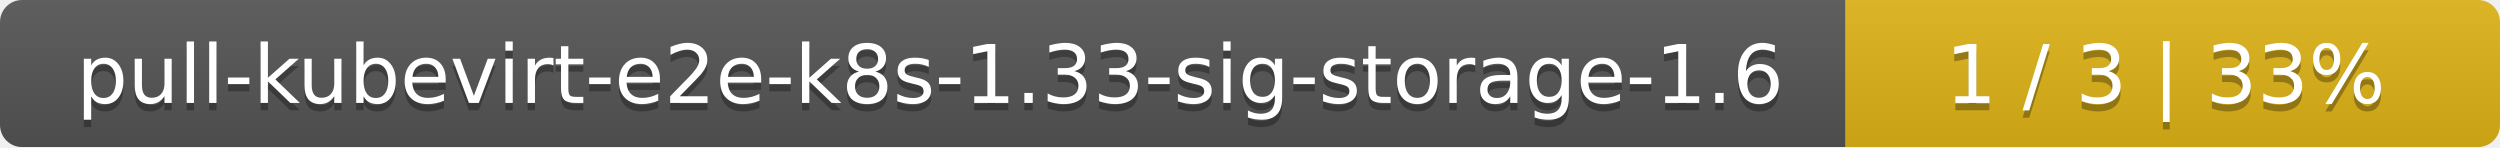
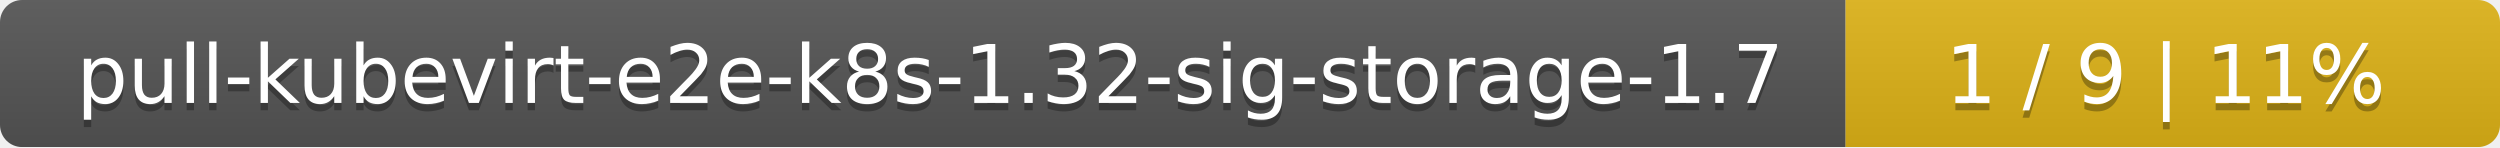
<svg xmlns="http://www.w3.org/2000/svg" width="340" height="20">
  <linearGradient id="smooth" x2="0" y2="100%">
    <stop offset="0" stop-color="#bbb" stop-opacity=".1" />
    <stop offset="1" stop-opacity=".1" />
  </linearGradient>
  <mask id="round">
    <rect width="340" height="20" rx="3" fill="#fff" />
  </mask>
  <g mask="url(#round)">
    <rect width="251" height="20" fill="#555" />
    <rect x="251" width="89" height="20" fill="#dfb317" />
    <rect width="340" height="20" fill="url(#smooth)" />
  </g>
  <g fill="#fff" text-anchor="middle" font-family="DejaVu Sans,Verdana,Geneva,sans-serif" font-size="11">
-     <text x="126.5" y="15" fill="#010101" fill-opacity=".3">pull-kubevirt-e2e-k8s-1.33-sig-storage-1.6</text>
-     <text x="126.5" y="14">pull-kubevirt-e2e-k8s-1.33-sig-storage-1.6</text>
-     <text x="294.5" y="15" fill="#010101" fill-opacity=".3">1 / 3    |    33%</text>
-     <text x="294.5" y="14">1 / 3    |    33%</text>
+     <text x="126.5" y="15" fill="#010101" fill-opacity=".3">pull-kubevirt-e2e-k8s-1.32-sig-storage-1.7</text>
+     <text x="126.5" y="14">pull-kubevirt-e2e-k8s-1.32-sig-storage-1.7</text>
+     <text x="294.5" y="15" fill="#010101" fill-opacity=".3">1 / 9    |    11%</text>
+     <text x="294.5" y="14">1 / 9    |    11%</text>
  </g>
</svg>
